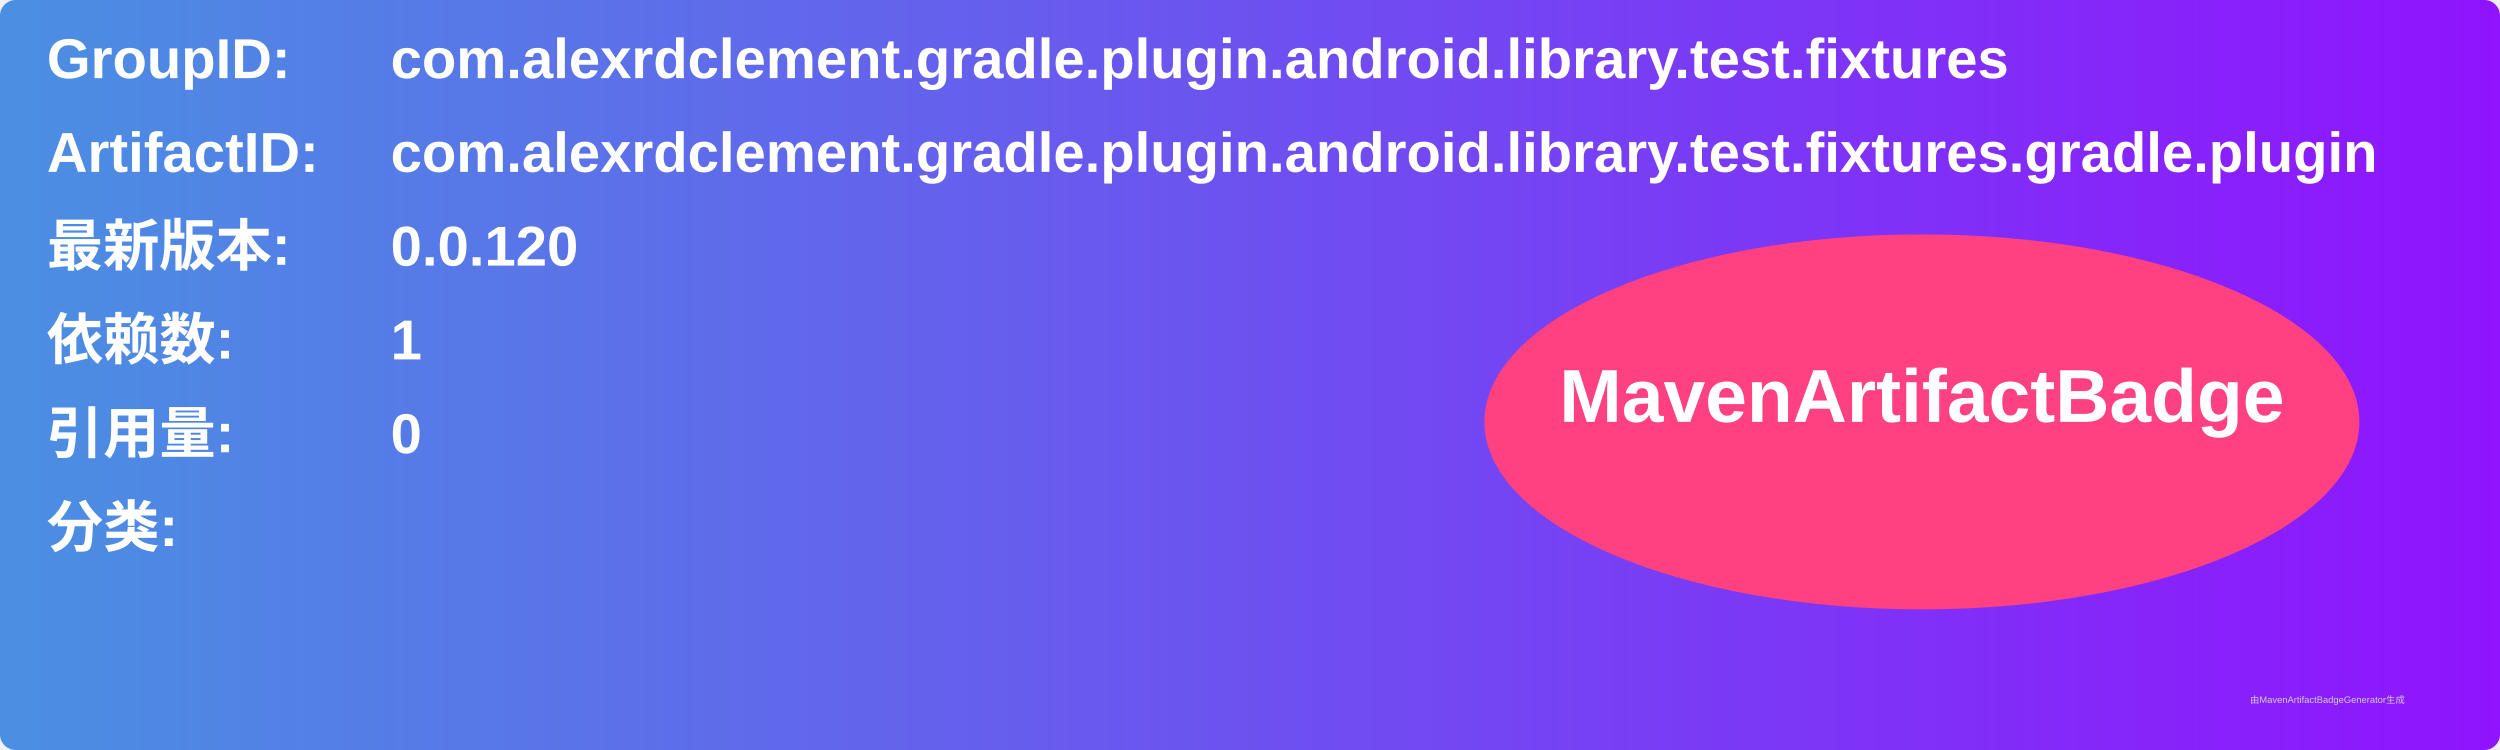
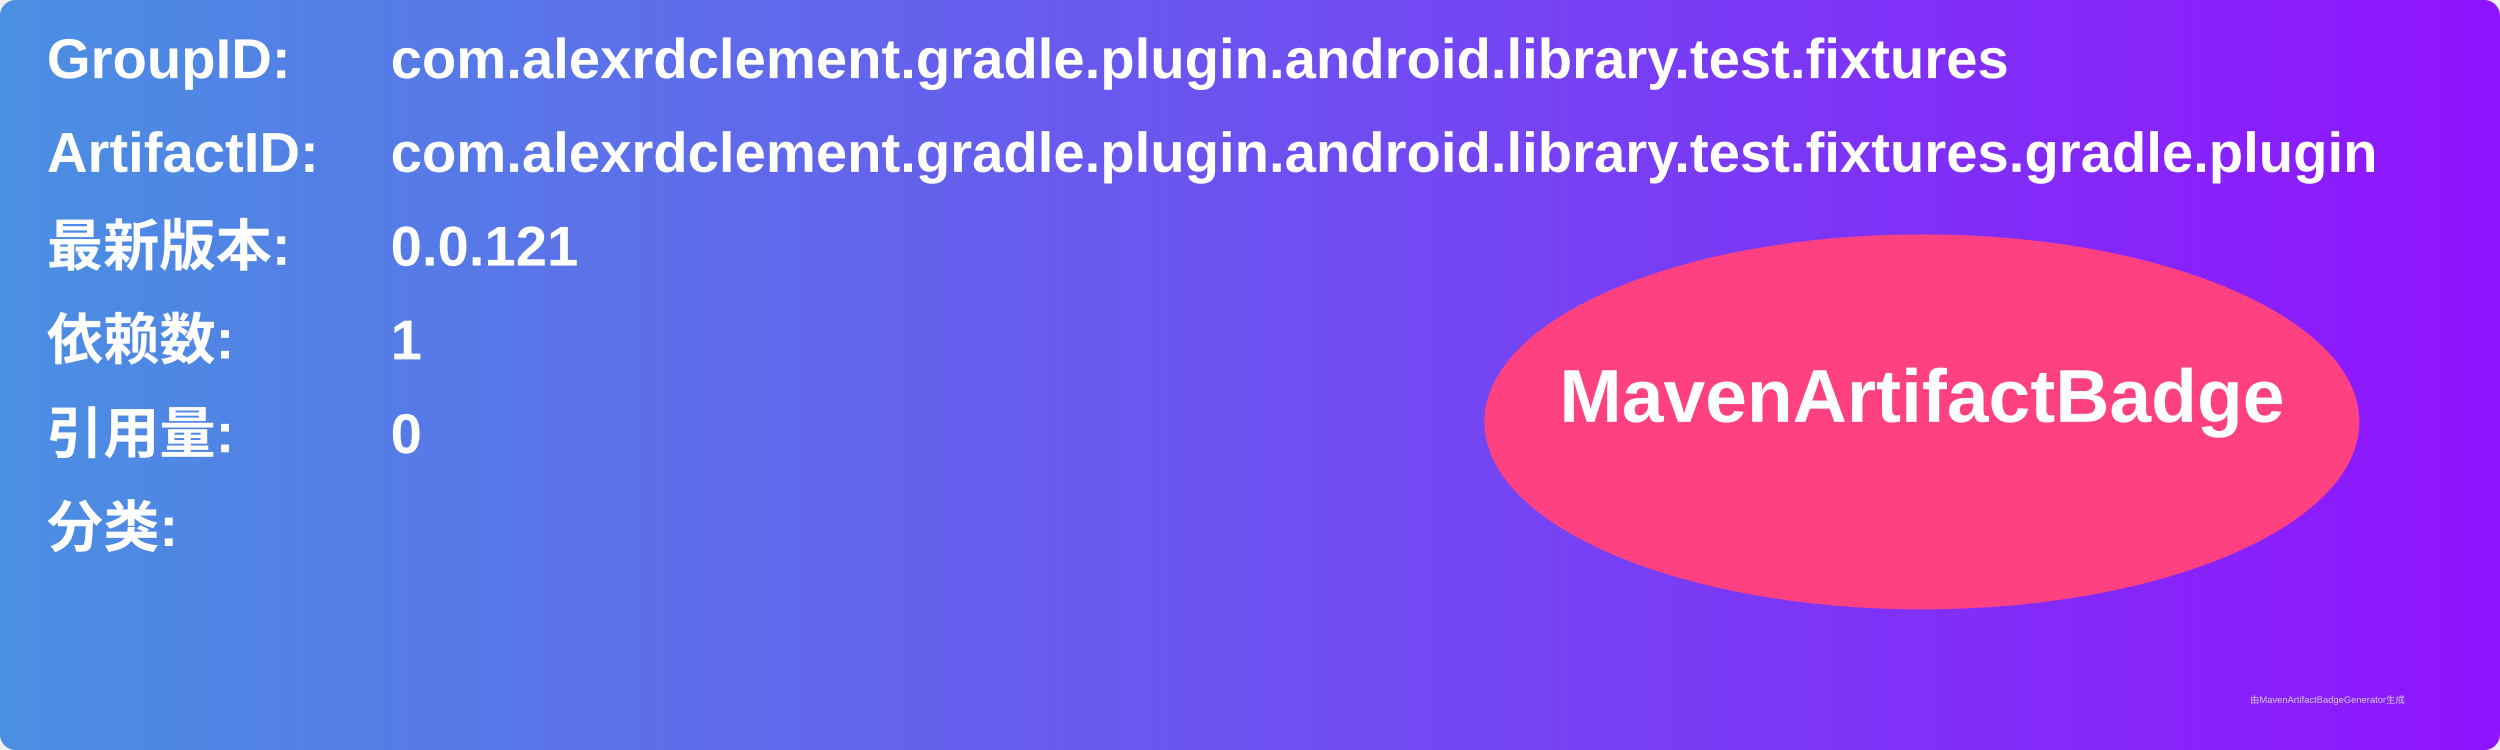
<svg xmlns="http://www.w3.org/2000/svg" width="800" height="240" viewBox="0 0 800 240">
  <linearGradient id="grad" x1="0%" y1="0%" x2="100%" y2="0%">
    <stop offset="0%" stop-color="#4a90e2" />
    <stop offset="100%" stop-color="#9013fe" />
  </linearGradient>
  <rect width="100%" height="100%" rx="5" ry="5" fill="url(#grad)" />
  <g transform="translate(15, 15)">
    <text x="0" y="10" font-family="Arial" font-size="18" fill="white" font-weight="bold" width="260">GroupID:</text>
    <text x="110" y="10" font-family="Arial" font-size="18" fill="white" font-weight="bold" width="460">com.alexrdclement.gradle.plugin.android.library.test.fixtures</text>
    <text x="0" y="40" font-family="Arial" font-size="18" fill="white" font-weight="bold" width="260">ArtifactID:</text>
    <text x="110" y="40" font-family="Arial" font-size="18" fill="white" font-weight="bold" width="460">com.alexrdclement.gradle.plugin.android.library.test.fixtures.gradle.plugin</text>
    <text x="0" y="70" font-family="Arial" font-size="18" fill="white" font-weight="bold">最新版本:</text>
    <text x="110" y="70" font-family="Arial" font-size="18" fill="white" font-weight="bold">
-       <tspan font-weight="bold">0.0.120</tspan>
+       <tspan font-weight="bold">0.0.121</tspan>
    </text>
    <text x="0" y="100" font-family="Arial" font-size="18" fill="white" font-weight="bold">依赖数: </text>
    <text x="110" y="100" font-family="Arial" font-size="18" fill="white">
      <tspan font-weight="bold">1</tspan>
    </text>
    <text x="0" y="130" font-family="Arial" font-size="18" fill="white" font-weight="bold">引用量: </text>
    <text x="110" y="130" font-family="Arial" font-size="18" fill="white">
      <tspan font-weight="bold">0</tspan>
    </text>
    <text x="0" y="160" font-family="Arial" font-size="18" fill="white" font-weight="bold">分类:</text>
    <text x="10" y="190" font-family="Arial" font-size="10" fill="white">
      <tspan font-weight="bold" />
    </text>
    <ellipse cx="600" cy="120" rx="140" ry="60" fill="#ff4081" />
    <text x="600" y="120" text-anchor="middle" font-family="Arial" font-size="24" fill="white" font-weight="bold">MavenArtifactBadge</text>
  </g>
  <text x="720" y="225" font-family="Arial" font-size="3" fill="#d0d0d0">由MavenArtifactBadgeGenerator生成</text>
</svg>
